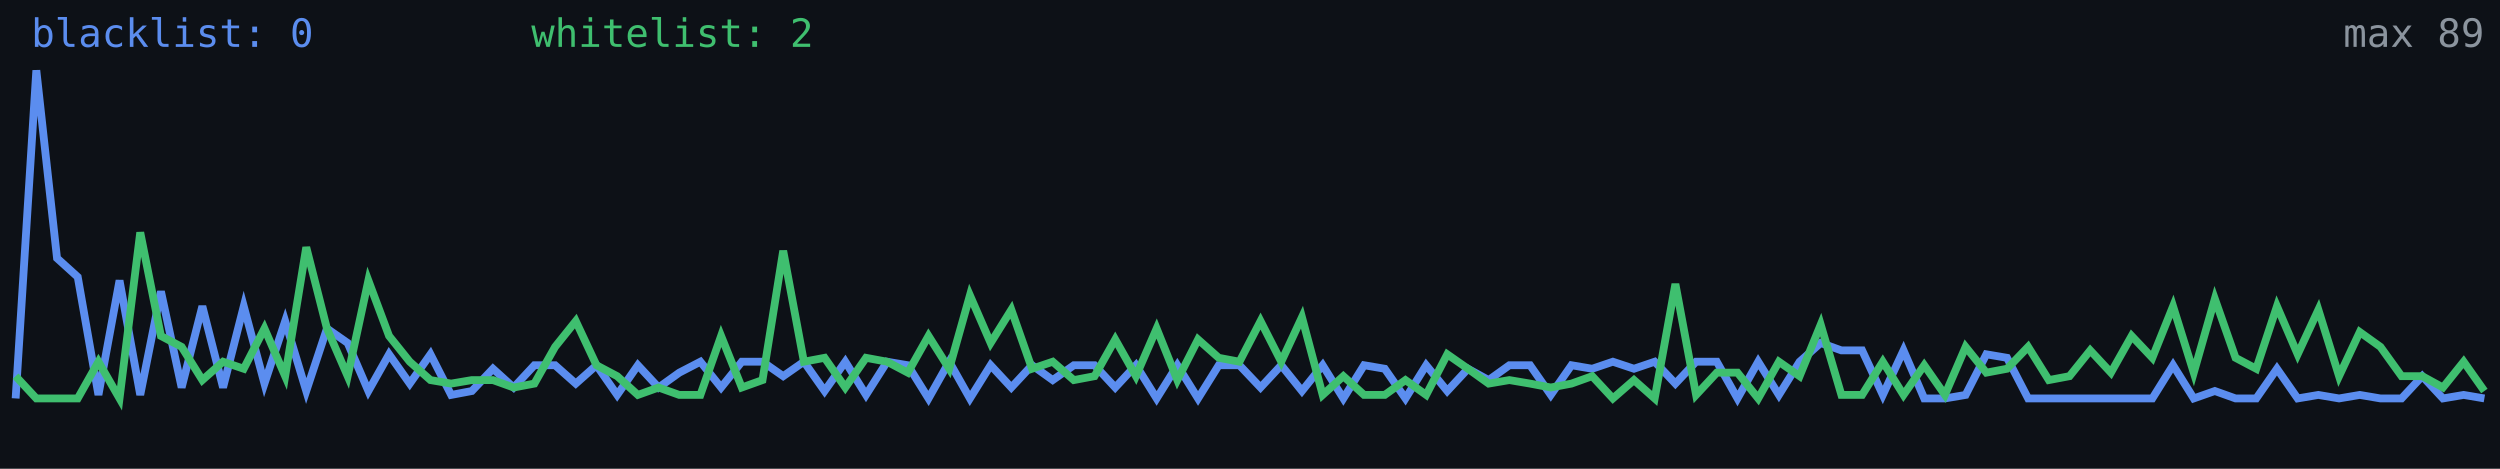
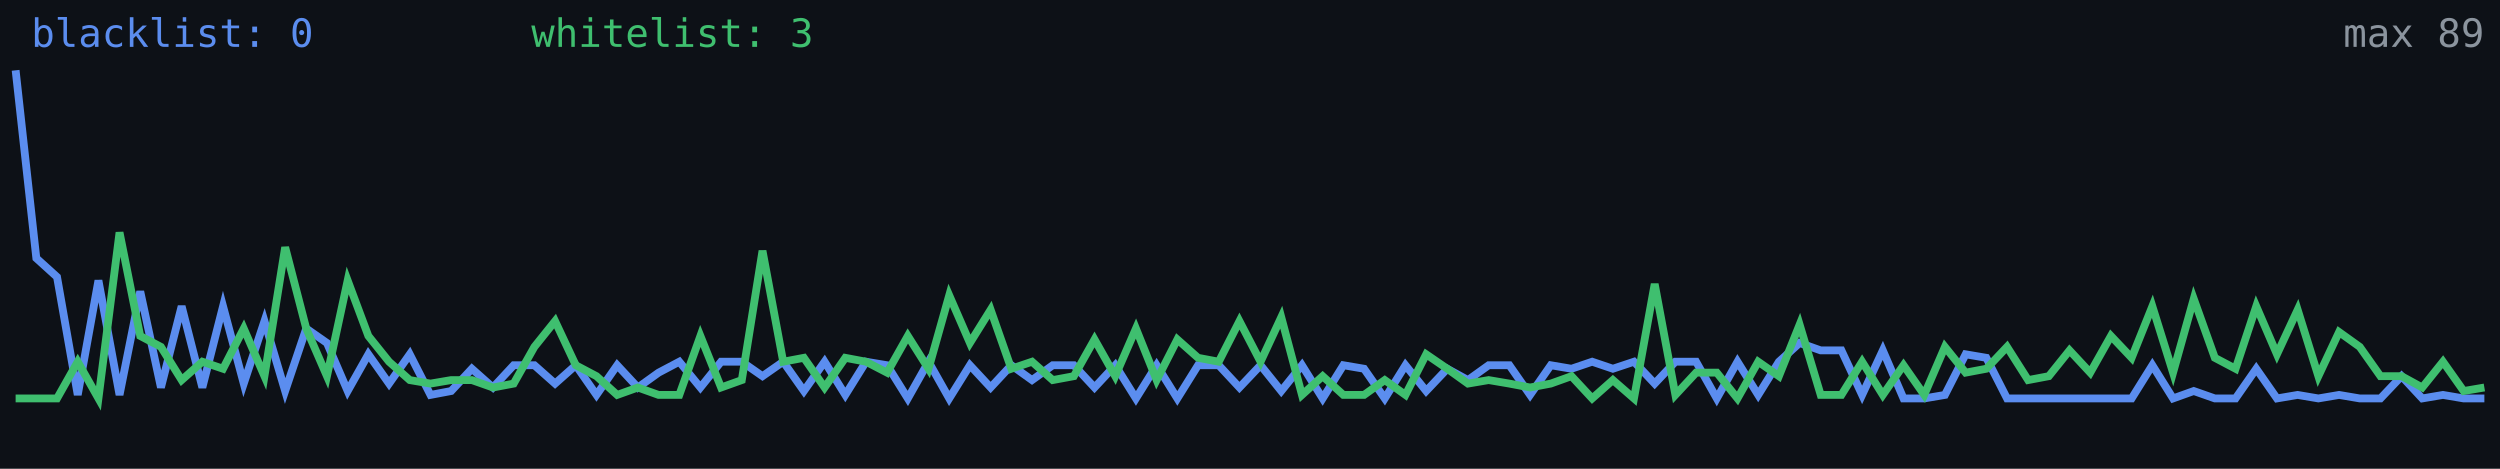
<svg xmlns="http://www.w3.org/2000/svg" width="640" height="120" viewBox="0 0 640 120" role="img" aria-label="Alive configs trend">
  <rect width="640" height="120" fill="#0d1117" />
-   <polyline fill="none" stroke="#5b8def" stroke-width="2" points="4.0,102.0 9.3,18.0 14.6,66.1 19.9,70.9 25.2,101.1 30.6,71.8 35.9,101.1 41.2,74.6 46.5,99.2 51.8,78.4 57.1,99.2 62.4,78.4 67.7,98.2 73.0,82.2 78.4,100.1 83.7,84.1 89.0,87.8 94.3,100.1 99.6,90.7 104.9,98.2 110.2,90.7 115.5,101.1 120.8,100.1 126.2,94.4 131.5,99.2 136.8,93.5 142.1,93.5 147.4,98.2 152.7,93.5 158.0,101.1 163.3,93.5 168.6,99.2 173.9,95.4 179.3,92.6 184.6,99.2 189.9,92.6 195.2,92.6 200.5,96.3 205.8,92.6 211.1,100.1 216.4,92.6 221.7,101.1 227.1,92.6 232.4,93.5 237.7,102.0 243.0,92.6 248.3,102.0 253.6,93.5 258.9,99.2 264.2,93.5 269.5,97.3 274.9,93.5 280.2,93.5 285.5,99.2 290.8,93.5 296.1,102.0 301.4,93.5 306.7,102.0 312.0,93.5 317.3,93.5 322.7,99.2 328.0,93.5 333.3,100.1 338.6,93.5 343.9,102.0 349.2,93.5 354.5,94.4 359.8,102.0 365.1,93.5 370.5,100.1 375.8,94.4 381.1,97.3 386.4,93.5 391.7,93.5 397.0,101.1 402.3,93.5 407.6,94.4 412.9,92.6 418.3,94.4 423.6,92.6 428.9,98.2 434.2,92.6 439.5,92.6 444.8,102.0 450.1,92.6 455.4,101.1 460.7,92.6 466.1,87.8 471.4,89.7 476.7,89.7 482.0,101.1 487.3,89.7 492.6,102.0 497.9,102.0 503.2,101.1 508.5,90.7 513.8,91.6 519.2,102.0 524.5,102.0 529.8,102.0 535.1,102.0 540.4,102.0 545.7,102.0 551.0,102.0 556.3,93.5 561.6,102.0 567.0,100.1 572.3,102.0 577.6,102.0 582.9,94.4 588.2,102.0 593.5,101.1 598.8,102.0 604.1,101.1 609.4,102.0 614.8,102.0 620.1,96.3 625.4,102.0 630.7,101.1 636.0,102.0" />
-   <polyline fill="none" stroke="#3fbf6f" stroke-width="2" points="4.0,96.3 9.3,102.0 14.6,102.0 19.9,102.0 25.2,92.6 30.6,102.0 35.9,59.5 41.2,86.0 46.5,88.8 51.8,97.3 57.1,92.6 62.4,94.4 67.7,84.1 73.0,96.3 78.4,63.3 83.7,84.1 89.0,96.3 94.3,71.8 99.6,86.0 104.9,92.6 110.2,97.3 115.5,98.2 120.8,97.3 126.2,97.3 131.5,99.2 136.8,98.2 142.1,88.8 147.4,82.2 152.7,93.5 158.0,96.3 163.3,101.1 168.6,99.2 173.9,101.1 179.3,101.1 184.6,86.0 189.9,99.2 195.2,97.3 200.5,64.2 205.8,92.6 211.1,91.6 216.4,99.2 221.7,91.6 227.1,92.6 232.4,95.4 237.7,86.0 243.0,94.4 248.3,75.6 253.6,87.8 258.9,79.3 264.2,94.4 269.5,92.6 274.9,97.3 280.2,96.3 285.5,86.9 290.8,96.3 296.1,84.1 301.4,97.3 306.7,86.9 312.0,91.6 317.3,92.6 322.7,82.2 328.0,92.6 333.3,81.2 338.6,101.1 343.9,96.3 349.2,101.1 354.5,101.1 359.8,97.3 365.1,101.1 370.5,90.7 375.8,94.4 381.1,98.2 386.4,97.3 391.7,98.2 397.0,99.2 402.3,98.2 407.6,96.3 412.9,102.0 418.3,97.3 423.6,102.0 428.9,72.7 434.2,101.1 439.5,95.4 444.8,95.4 450.1,102.0 455.4,92.6 460.7,96.3 466.1,83.1 471.4,101.1 476.7,101.1 482.0,92.6 487.3,101.1 492.6,93.5 497.9,101.1 503.2,88.8 508.5,95.4 513.8,94.4 519.2,88.8 524.5,97.3 529.8,96.3 535.1,89.7 540.4,95.4 545.7,86.0 551.0,91.6 556.3,78.4 561.6,95.4 567.0,76.5 572.3,91.6 577.6,94.4 582.9,78.4 588.2,90.7 593.5,79.3 598.8,96.3 604.1,85.0 609.4,88.8 614.8,96.3 620.1,96.3 625.4,99.2 630.7,92.6 636.0,100.1" />
+   <polyline fill="none" stroke="#5b8def" stroke-width="2" points="4.0,18.0 9.3,66.1 14.6,70.9 19.9,101.1 25.2,71.8 30.6,101.1 35.9,74.6 41.2,99.2 46.5,78.4 51.8,99.2 57.1,78.4 62.4,98.2 67.7,82.2 73.0,100.1 78.4,84.1 83.7,87.8 89.0,100.1 94.3,90.7 99.6,98.2 104.9,90.7 110.2,101.1 115.5,100.1 120.8,94.4 126.2,99.2 131.5,93.5 136.8,93.5 142.1,98.2 147.4,93.5 152.7,101.1 158.0,93.5 163.3,99.2 168.6,95.4 173.9,92.6 179.3,99.2 184.6,92.6 189.9,92.6 195.2,96.3 200.5,92.6 205.8,100.1 211.1,92.6 216.4,101.1 221.7,92.6 227.1,93.5 232.4,102.0 237.7,92.6 243.0,102.0 248.3,93.5 253.6,99.2 258.9,93.5 264.2,97.3 269.5,93.5 274.9,93.5 280.2,99.2 285.5,93.5 290.8,102.0 296.1,93.5 301.4,102.0 306.7,93.5 312.0,93.5 317.3,99.2 322.7,93.5 328.0,100.1 333.3,93.5 338.6,102.0 343.9,93.5 349.2,94.4 354.5,102.0 359.8,93.5 365.1,100.1 370.5,94.4 375.8,97.3 381.1,93.5 386.4,93.5 391.7,101.1 397.0,93.5 402.3,94.4 407.6,92.6 412.9,94.4 418.3,92.6 423.6,98.2 428.9,92.6 434.2,92.6 439.5,102.0 444.8,92.6 450.1,101.1 455.4,92.6 460.7,87.8 466.1,89.7 471.4,89.7 476.7,101.1 482.0,89.7 487.3,102.0 492.6,102.0 497.9,101.1 503.2,90.7 508.5,91.6 513.8,102.0 519.2,102.0 524.5,102.0 529.8,102.0 535.1,102.0 540.4,102.0 545.7,102.0 551.0,93.5 556.3,102.0 561.6,100.1 567.0,102.0 572.3,102.0 577.6,94.4 582.9,102.0 588.2,101.1 593.5,102.0 598.8,101.1 604.1,102.0 609.4,102.0 614.8,96.3 620.1,102.0 625.4,101.1 630.7,102.0 636.0,102.0" />
+   <polyline fill="none" stroke="#3fbf6f" stroke-width="2" points="4.0,102.0 9.3,102.0 14.6,102.0 19.9,92.6 25.2,102.0 30.6,59.5 35.9,86.0 41.2,88.8 46.5,97.3 51.8,92.6 57.1,94.4 62.4,84.1 67.7,96.3 73.0,63.3 78.4,84.1 83.7,96.3 89.0,71.8 94.3,86.0 99.6,92.6 104.9,97.3 110.2,98.2 115.5,97.3 120.8,97.3 126.2,99.2 131.5,98.2 136.8,88.8 142.1,82.2 147.4,93.5 152.7,96.3 158.0,101.1 163.3,99.2 168.6,101.1 173.9,101.1 179.3,86.0 184.6,99.2 189.9,97.3 195.2,64.2 200.5,92.6 205.8,91.6 211.1,99.2 216.4,91.6 221.7,92.6 227.1,95.4 232.4,86.0 237.7,94.4 243.0,75.6 248.3,87.8 253.6,79.3 258.9,94.4 264.2,92.6 269.5,97.3 274.9,96.3 280.2,86.9 285.5,96.3 290.8,84.1 296.1,97.3 301.4,86.9 306.7,91.6 312.0,92.6 317.3,82.2 322.7,92.6 328.0,81.2 333.3,101.1 338.6,96.3 343.9,101.1 349.2,101.1 354.5,97.3 359.8,101.1 365.1,90.7 370.5,94.4 375.8,98.2 381.1,97.3 386.4,98.2 391.7,99.2 397.0,98.2 402.3,96.3 407.6,102.0 412.9,97.3 418.3,102.0 423.6,72.7 428.9,101.1 434.2,95.4 439.5,95.4 444.8,102.0 450.1,92.6 455.4,96.3 460.7,83.1 466.1,101.1 471.4,101.1 476.7,92.6 482.0,101.1 487.3,93.5 492.6,101.1 497.9,88.8 503.2,95.4 508.5,94.4 513.8,88.8 519.2,97.3 524.5,96.3 529.8,89.7 535.1,95.4 540.4,86.0 545.7,91.6 551.0,78.4 556.3,95.4 561.6,76.5 567.0,91.6 572.3,94.4 577.6,78.4 582.9,90.7 588.2,79.3 593.5,96.3 598.8,85.0 604.1,88.8 609.4,96.3 614.8,96.3 620.1,99.2 625.4,92.6 630.7,100.1 636.0,99.2" />
  <text x="8" y="12" fill="#5b8def" font-size="10" font-family="monospace">blacklist: 0</text>
-   <text x="136" y="12" fill="#3fbf6f" font-size="10" font-family="monospace">whitelist: 2</text>
+   <text x="136" y="12" fill="#3fbf6f" font-size="10" font-family="monospace">whitelist: 3</text>
  <text x="636" y="12" fill="#8b949e" font-size="10" text-anchor="end" font-family="monospace">max 89</text>
</svg>
